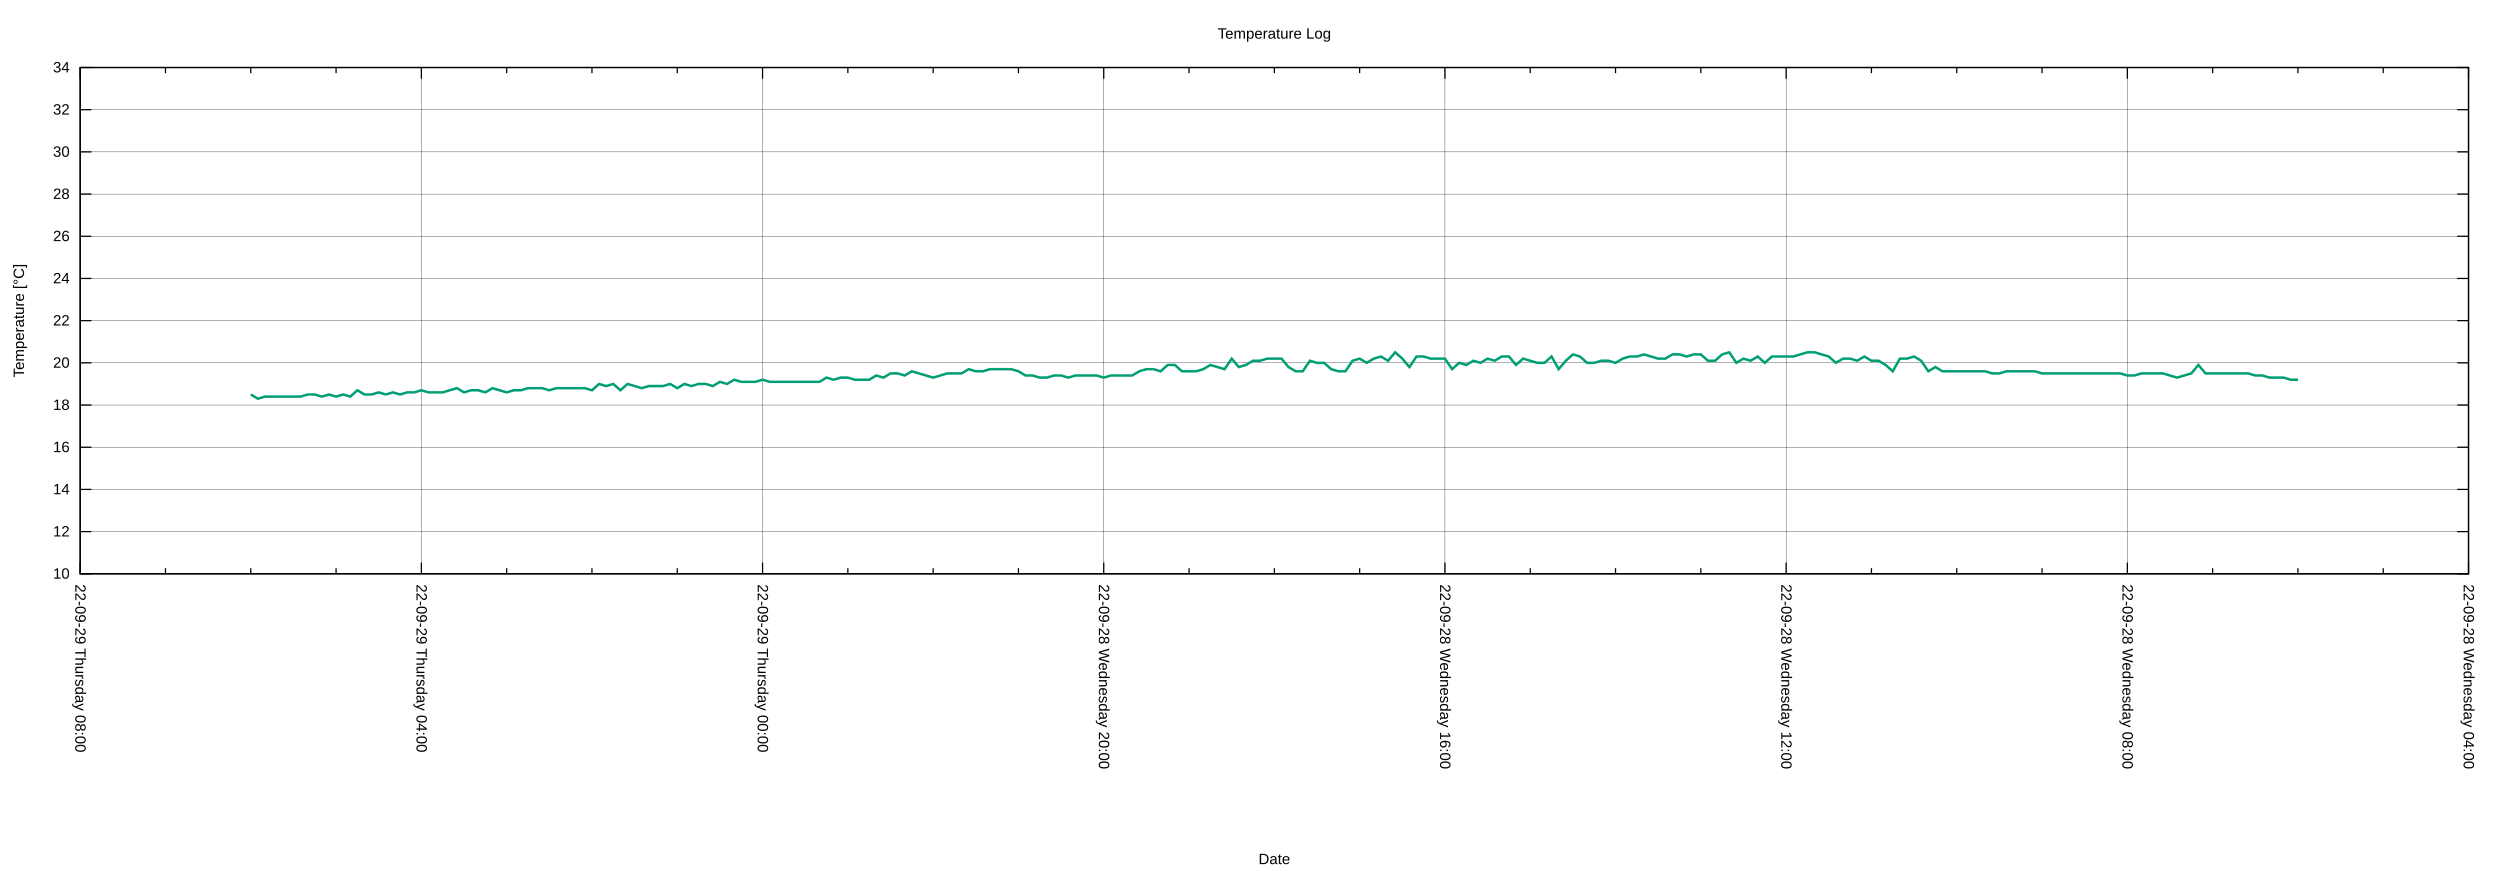
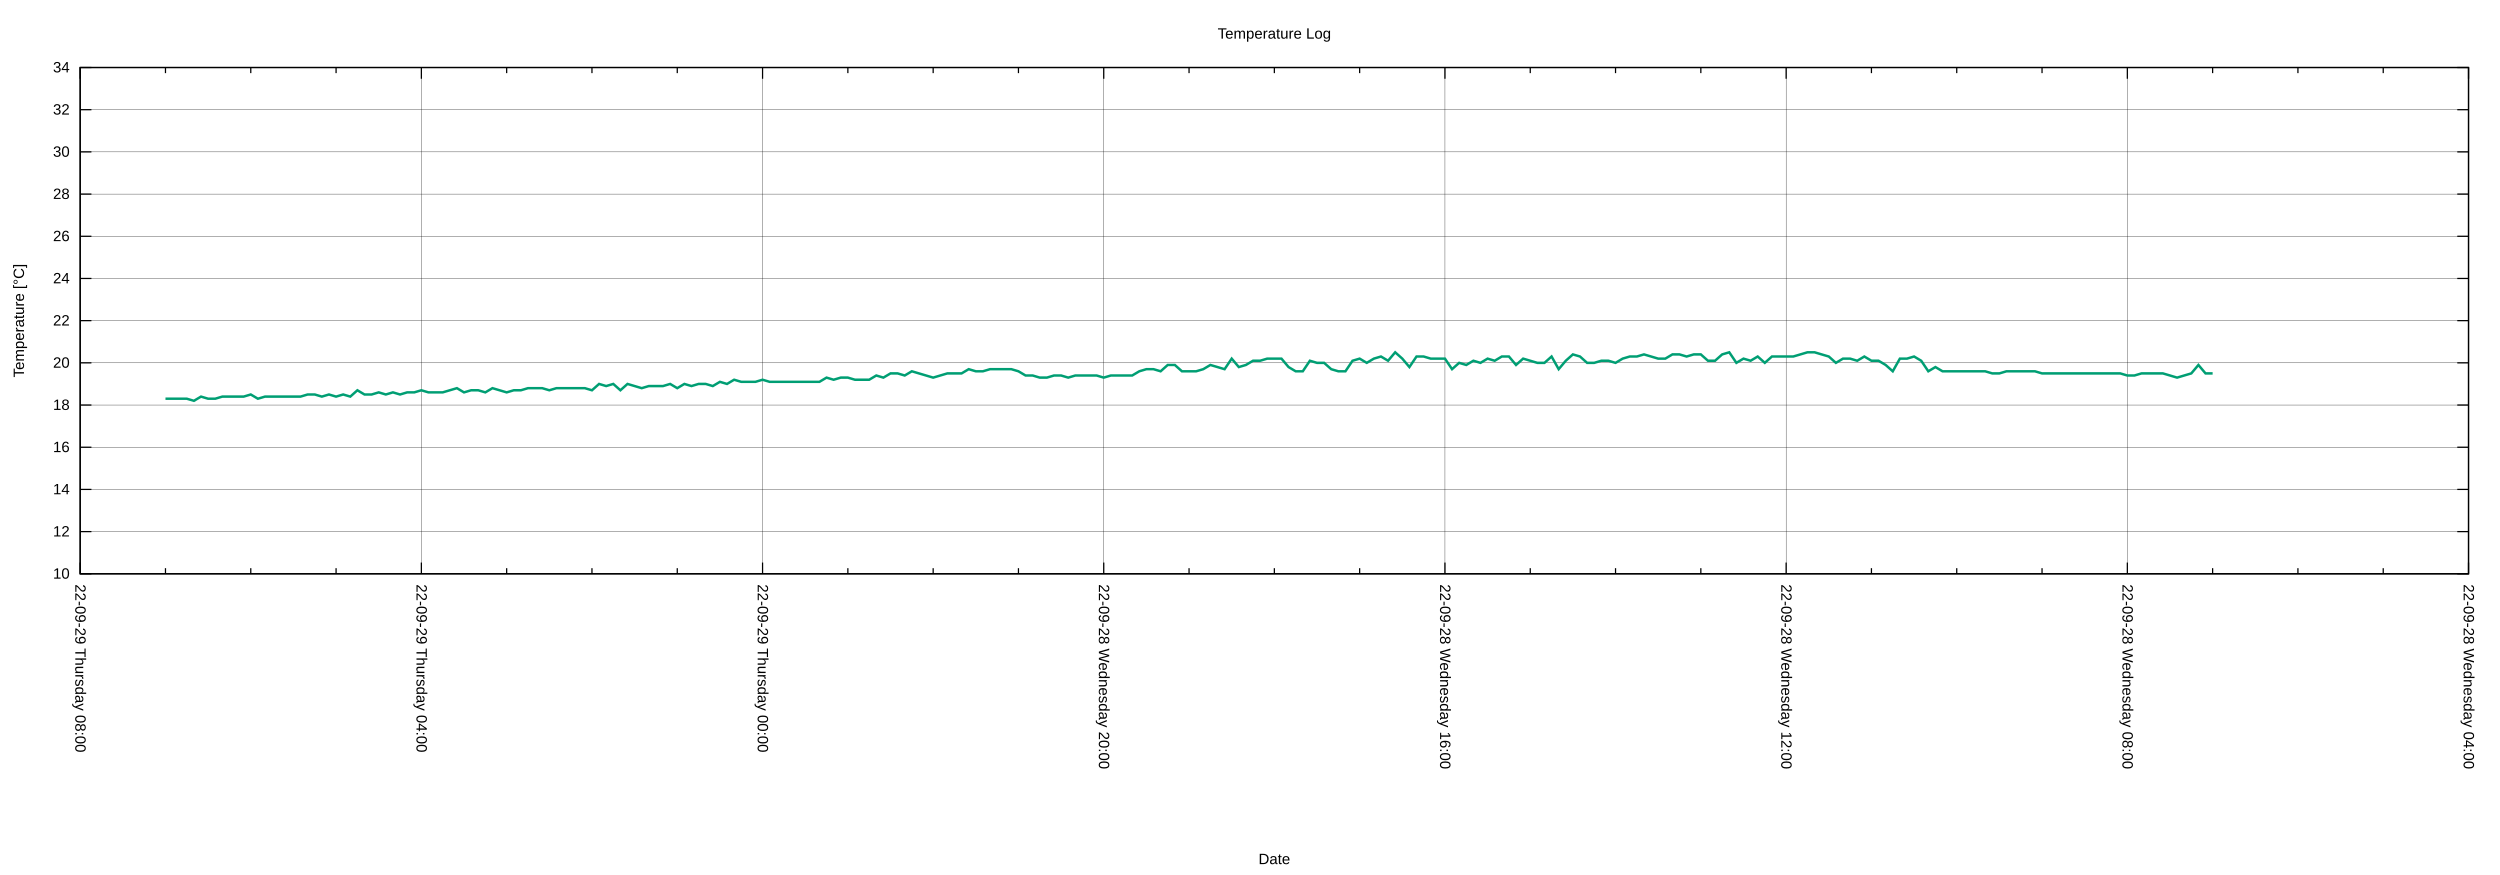
<svg xmlns="http://www.w3.org/2000/svg" xmlns:xlink="http://www.w3.org/1999/xlink" width="2000" height="700" viewBox="0 0 2000 700">
  <g id="gnuplot_canvas">
    <rect x="0" y="0" width="2000" height="700" fill="none" />
    <defs>
      <circle id="gpDot" r="0.5" stroke-width="0.5" stroke="currentColor" />
      <path id="gpPt0" stroke-width="0.222" stroke="currentColor" d="M-1,0 h2 M0,-1 v2" />
      <path id="gpPt1" stroke-width="0.222" stroke="currentColor" d="M-1,-1 L1,1 M1,-1 L-1,1" />
      <path id="gpPt2" stroke-width="0.222" stroke="currentColor" d="M-1,0 L1,0 M0,-1 L0,1 M-1,-1 L1,1 M-1,1 L1,-1" />
      <rect id="gpPt3" stroke-width="0.222" stroke="currentColor" x="-1" y="-1" width="2" height="2" />
      <rect id="gpPt4" stroke-width="0.222" stroke="currentColor" fill="currentColor" x="-1" y="-1" width="2" height="2" />
      <circle id="gpPt5" stroke-width="0.222" stroke="currentColor" cx="0" cy="0" r="1" />
      <use xlink:href="#gpPt5" id="gpPt6" fill="currentColor" stroke="none" />
      <path id="gpPt7" stroke-width="0.222" stroke="currentColor" d="M0,-1.33 L-1.33,0.67 L1.33,0.67 z" />
      <use xlink:href="#gpPt7" id="gpPt8" fill="currentColor" stroke="none" />
      <use xlink:href="#gpPt7" id="gpPt9" stroke="currentColor" transform="rotate(180)" />
      <use xlink:href="#gpPt9" id="gpPt10" fill="currentColor" stroke="none" />
      <use xlink:href="#gpPt3" id="gpPt11" stroke="currentColor" transform="rotate(45)" />
      <use xlink:href="#gpPt11" id="gpPt12" fill="currentColor" stroke="none" />
      <path id="gpPt13" stroke-width="0.222" stroke="currentColor" d="M0,1.330 L1.265,0.411 L0.782,-1.067 L-0.782,-1.076 L-1.265,0.411 z" />
      <use xlink:href="#gpPt13" id="gpPt14" fill="currentColor" stroke="none" />
      <filter id="textbox" filterUnits="objectBoundingBox" x="0" y="0" height="1" width="1">
        <feFlood flood-color="white" flood-opacity="1" result="bgnd" />
        <feComposite in="SourceGraphic" in2="bgnd" operator="atop" />
      </filter>
      <filter id="greybox" filterUnits="objectBoundingBox" x="0" y="0" height="1" width="1">
        <feFlood flood-color="lightgrey" flood-opacity="1" result="grey" />
        <feComposite in="SourceGraphic" in2="grey" operator="atop" />
      </filter>
    </defs>
    <g fill="none" color="white" stroke="currentColor" stroke-width="1.00" stroke-linecap="butt" stroke-linejoin="miter">
</g>
    <g fill="none" color="black" stroke="currentColor" stroke-width="1.00" stroke-linecap="butt" stroke-linejoin="miter">
</g>
    <g fill="none" color="black" stroke="black" stroke-width="0.25" stroke-linecap="butt" stroke-linejoin="miter">
</g>
    <g fill="none" color="black" stroke="currentColor" stroke-width="0.25" stroke-linecap="butt" stroke-linejoin="miter">
      <path stroke="black" class="gridline" d="M64.14,459.04 L1974.82,459.04  " />
    </g>
    <g fill="none" color="black" stroke="black" stroke-width="1.00" stroke-linecap="butt" stroke-linejoin="miter">
</g>
    <g fill="none" color="black" stroke="currentColor" stroke-width="1.00" stroke-linecap="butt" stroke-linejoin="miter">
      <path stroke="black" d="M64.14,459.04 L73.14,459.04 M1974.82,459.04 L1965.82,459.04  " />
      <g transform="translate(55.75,462.94)" stroke="none" fill="black" font-family="Arial" font-size="12.00" text-anchor="end">
        <text>
          <tspan font-family="Arial"> 10</tspan>
        </text>
      </g>
    </g>
    <g fill="none" color="black" stroke="currentColor" stroke-width="1.00" stroke-linecap="butt" stroke-linejoin="miter">
</g>
    <g fill="none" color="black" stroke="black" stroke-width="0.25" stroke-linecap="butt" stroke-linejoin="miter">
</g>
    <g fill="none" color="black" stroke="currentColor" stroke-width="0.25" stroke-linecap="butt" stroke-linejoin="miter">
      <path stroke="black" class="gridline" d="M64.14,425.29 L1974.82,425.29  " />
    </g>
    <g fill="none" color="black" stroke="black" stroke-width="1.00" stroke-linecap="butt" stroke-linejoin="miter">
</g>
    <g fill="none" color="black" stroke="currentColor" stroke-width="1.00" stroke-linecap="butt" stroke-linejoin="miter">
      <path stroke="black" d="M64.14,425.29 L73.14,425.29 M1974.82,425.29 L1965.82,425.29  " />
      <g transform="translate(55.75,429.19)" stroke="none" fill="black" font-family="Arial" font-size="12.00" text-anchor="end">
        <text>
          <tspan font-family="Arial"> 12</tspan>
        </text>
      </g>
    </g>
    <g fill="none" color="black" stroke="currentColor" stroke-width="1.00" stroke-linecap="butt" stroke-linejoin="miter">
</g>
    <g fill="none" color="black" stroke="black" stroke-width="0.25" stroke-linecap="butt" stroke-linejoin="miter">
</g>
    <g fill="none" color="black" stroke="currentColor" stroke-width="0.25" stroke-linecap="butt" stroke-linejoin="miter">
      <path stroke="black" class="gridline" d="M64.14,391.53 L1974.82,391.53  " />
    </g>
    <g fill="none" color="black" stroke="black" stroke-width="1.00" stroke-linecap="butt" stroke-linejoin="miter">
</g>
    <g fill="none" color="black" stroke="currentColor" stroke-width="1.00" stroke-linecap="butt" stroke-linejoin="miter">
      <path stroke="black" d="M64.14,391.53 L73.14,391.53 M1974.82,391.53 L1965.82,391.53  " />
      <g transform="translate(55.75,395.43)" stroke="none" fill="black" font-family="Arial" font-size="12.00" text-anchor="end">
        <text>
          <tspan font-family="Arial"> 14</tspan>
        </text>
      </g>
    </g>
    <g fill="none" color="black" stroke="currentColor" stroke-width="1.00" stroke-linecap="butt" stroke-linejoin="miter">
</g>
    <g fill="none" color="black" stroke="black" stroke-width="0.25" stroke-linecap="butt" stroke-linejoin="miter">
</g>
    <g fill="none" color="black" stroke="currentColor" stroke-width="0.25" stroke-linecap="butt" stroke-linejoin="miter">
      <path stroke="black" class="gridline" d="M64.14,357.78 L1974.82,357.78  " />
    </g>
    <g fill="none" color="black" stroke="black" stroke-width="1.00" stroke-linecap="butt" stroke-linejoin="miter">
</g>
    <g fill="none" color="black" stroke="currentColor" stroke-width="1.00" stroke-linecap="butt" stroke-linejoin="miter">
      <path stroke="black" d="M64.14,357.78 L73.14,357.78 M1974.82,357.78 L1965.82,357.78  " />
      <g transform="translate(55.75,361.68)" stroke="none" fill="black" font-family="Arial" font-size="12.00" text-anchor="end">
        <text>
          <tspan font-family="Arial"> 16</tspan>
        </text>
      </g>
    </g>
    <g fill="none" color="black" stroke="currentColor" stroke-width="1.00" stroke-linecap="butt" stroke-linejoin="miter">
</g>
    <g fill="none" color="black" stroke="black" stroke-width="0.25" stroke-linecap="butt" stroke-linejoin="miter">
</g>
    <g fill="none" color="black" stroke="currentColor" stroke-width="0.25" stroke-linecap="butt" stroke-linejoin="miter">
      <path stroke="black" class="gridline" d="M64.14,324.03 L1974.82,324.03  " />
    </g>
    <g fill="none" color="black" stroke="black" stroke-width="1.00" stroke-linecap="butt" stroke-linejoin="miter">
</g>
    <g fill="none" color="black" stroke="currentColor" stroke-width="1.00" stroke-linecap="butt" stroke-linejoin="miter">
      <path stroke="black" d="M64.14,324.03 L73.14,324.03 M1974.82,324.03 L1965.82,324.03  " />
      <g transform="translate(55.75,327.93)" stroke="none" fill="black" font-family="Arial" font-size="12.00" text-anchor="end">
        <text>
          <tspan font-family="Arial"> 18</tspan>
        </text>
      </g>
    </g>
    <g fill="none" color="black" stroke="currentColor" stroke-width="1.00" stroke-linecap="butt" stroke-linejoin="miter">
</g>
    <g fill="none" color="black" stroke="black" stroke-width="0.25" stroke-linecap="butt" stroke-linejoin="miter">
</g>
    <g fill="none" color="black" stroke="currentColor" stroke-width="0.25" stroke-linecap="butt" stroke-linejoin="miter">
      <path stroke="black" class="gridline" d="M64.14,290.28 L1974.82,290.28  " />
    </g>
    <g fill="none" color="black" stroke="black" stroke-width="1.00" stroke-linecap="butt" stroke-linejoin="miter">
</g>
    <g fill="none" color="black" stroke="currentColor" stroke-width="1.00" stroke-linecap="butt" stroke-linejoin="miter">
      <path stroke="black" d="M64.14,290.28 L73.14,290.28 M1974.82,290.28 L1965.82,290.28  " />
      <g transform="translate(55.75,294.18)" stroke="none" fill="black" font-family="Arial" font-size="12.00" text-anchor="end">
        <text>
          <tspan font-family="Arial"> 20</tspan>
        </text>
      </g>
    </g>
    <g fill="none" color="black" stroke="currentColor" stroke-width="1.00" stroke-linecap="butt" stroke-linejoin="miter">
</g>
    <g fill="none" color="black" stroke="black" stroke-width="0.25" stroke-linecap="butt" stroke-linejoin="miter">
</g>
    <g fill="none" color="black" stroke="currentColor" stroke-width="0.25" stroke-linecap="butt" stroke-linejoin="miter">
      <path stroke="black" class="gridline" d="M64.14,256.52 L1974.82,256.52  " />
    </g>
    <g fill="none" color="black" stroke="black" stroke-width="1.00" stroke-linecap="butt" stroke-linejoin="miter">
</g>
    <g fill="none" color="black" stroke="currentColor" stroke-width="1.00" stroke-linecap="butt" stroke-linejoin="miter">
      <path stroke="black" d="M64.14,256.52 L73.14,256.52 M1974.82,256.52 L1965.82,256.52  " />
      <g transform="translate(55.75,260.42)" stroke="none" fill="black" font-family="Arial" font-size="12.00" text-anchor="end">
        <text>
          <tspan font-family="Arial"> 22</tspan>
        </text>
      </g>
    </g>
    <g fill="none" color="black" stroke="currentColor" stroke-width="1.00" stroke-linecap="butt" stroke-linejoin="miter">
</g>
    <g fill="none" color="black" stroke="black" stroke-width="0.25" stroke-linecap="butt" stroke-linejoin="miter">
</g>
    <g fill="none" color="black" stroke="currentColor" stroke-width="0.25" stroke-linecap="butt" stroke-linejoin="miter">
      <path stroke="black" class="gridline" d="M64.14,222.77 L1974.82,222.77  " />
    </g>
    <g fill="none" color="black" stroke="black" stroke-width="1.00" stroke-linecap="butt" stroke-linejoin="miter">
</g>
    <g fill="none" color="black" stroke="currentColor" stroke-width="1.00" stroke-linecap="butt" stroke-linejoin="miter">
      <path stroke="black" d="M64.14,222.77 L73.14,222.77 M1974.82,222.77 L1965.82,222.77  " />
      <g transform="translate(55.75,226.67)" stroke="none" fill="black" font-family="Arial" font-size="12.00" text-anchor="end">
        <text>
          <tspan font-family="Arial"> 24</tspan>
        </text>
      </g>
    </g>
    <g fill="none" color="black" stroke="currentColor" stroke-width="1.00" stroke-linecap="butt" stroke-linejoin="miter">
</g>
    <g fill="none" color="black" stroke="black" stroke-width="0.25" stroke-linecap="butt" stroke-linejoin="miter">
</g>
    <g fill="none" color="black" stroke="currentColor" stroke-width="0.25" stroke-linecap="butt" stroke-linejoin="miter">
      <path stroke="black" class="gridline" d="M64.14,189.02 L1974.82,189.02  " />
    </g>
    <g fill="none" color="black" stroke="black" stroke-width="1.00" stroke-linecap="butt" stroke-linejoin="miter">
</g>
    <g fill="none" color="black" stroke="currentColor" stroke-width="1.00" stroke-linecap="butt" stroke-linejoin="miter">
      <path stroke="black" d="M64.14,189.02 L73.14,189.02 M1974.82,189.02 L1965.82,189.02  " />
      <g transform="translate(55.75,192.92)" stroke="none" fill="black" font-family="Arial" font-size="12.00" text-anchor="end">
        <text>
          <tspan font-family="Arial"> 26</tspan>
        </text>
      </g>
    </g>
    <g fill="none" color="black" stroke="currentColor" stroke-width="1.00" stroke-linecap="butt" stroke-linejoin="miter">
</g>
    <g fill="none" color="black" stroke="black" stroke-width="0.25" stroke-linecap="butt" stroke-linejoin="miter">
</g>
    <g fill="none" color="black" stroke="currentColor" stroke-width="0.25" stroke-linecap="butt" stroke-linejoin="miter">
      <path stroke="black" class="gridline" d="M64.14,155.27 L1974.82,155.27  " />
    </g>
    <g fill="none" color="black" stroke="black" stroke-width="1.00" stroke-linecap="butt" stroke-linejoin="miter">
</g>
    <g fill="none" color="black" stroke="currentColor" stroke-width="1.00" stroke-linecap="butt" stroke-linejoin="miter">
      <path stroke="black" d="M64.14,155.27 L73.14,155.27 M1974.82,155.27 L1965.82,155.27  " />
      <g transform="translate(55.75,159.17)" stroke="none" fill="black" font-family="Arial" font-size="12.00" text-anchor="end">
        <text>
          <tspan font-family="Arial"> 28</tspan>
        </text>
      </g>
    </g>
    <g fill="none" color="black" stroke="currentColor" stroke-width="1.00" stroke-linecap="butt" stroke-linejoin="miter">
</g>
    <g fill="none" color="black" stroke="black" stroke-width="0.25" stroke-linecap="butt" stroke-linejoin="miter">
</g>
    <g fill="none" color="black" stroke="currentColor" stroke-width="0.25" stroke-linecap="butt" stroke-linejoin="miter">
      <path stroke="black" class="gridline" d="M64.14,121.51 L1974.82,121.51  " />
    </g>
    <g fill="none" color="black" stroke="black" stroke-width="1.00" stroke-linecap="butt" stroke-linejoin="miter">
</g>
    <g fill="none" color="black" stroke="currentColor" stroke-width="1.00" stroke-linecap="butt" stroke-linejoin="miter">
      <path stroke="black" d="M64.14,121.51 L73.14,121.51 M1974.82,121.51 L1965.82,121.51  " />
      <g transform="translate(55.75,125.41)" stroke="none" fill="black" font-family="Arial" font-size="12.00" text-anchor="end">
        <text>
          <tspan font-family="Arial"> 30</tspan>
        </text>
      </g>
    </g>
    <g fill="none" color="black" stroke="currentColor" stroke-width="1.00" stroke-linecap="butt" stroke-linejoin="miter">
</g>
    <g fill="none" color="black" stroke="black" stroke-width="0.25" stroke-linecap="butt" stroke-linejoin="miter">
</g>
    <g fill="none" color="black" stroke="currentColor" stroke-width="0.25" stroke-linecap="butt" stroke-linejoin="miter">
      <path stroke="black" class="gridline" d="M64.14,87.76 L1974.82,87.76  " />
    </g>
    <g fill="none" color="black" stroke="black" stroke-width="1.00" stroke-linecap="butt" stroke-linejoin="miter">
</g>
    <g fill="none" color="black" stroke="currentColor" stroke-width="1.00" stroke-linecap="butt" stroke-linejoin="miter">
      <path stroke="black" d="M64.14,87.76 L73.14,87.76 M1974.82,87.76 L1965.82,87.76  " />
      <g transform="translate(55.75,91.66)" stroke="none" fill="black" font-family="Arial" font-size="12.00" text-anchor="end">
        <text>
          <tspan font-family="Arial"> 32</tspan>
        </text>
      </g>
    </g>
    <g fill="none" color="black" stroke="currentColor" stroke-width="1.00" stroke-linecap="butt" stroke-linejoin="miter">
</g>
    <g fill="none" color="black" stroke="black" stroke-width="0.25" stroke-linecap="butt" stroke-linejoin="miter">
</g>
    <g fill="none" color="black" stroke="currentColor" stroke-width="0.25" stroke-linecap="butt" stroke-linejoin="miter">
      <path stroke="black" class="gridline" d="M64.14,54.01 L1974.82,54.01  " />
    </g>
    <g fill="none" color="black" stroke="black" stroke-width="1.00" stroke-linecap="butt" stroke-linejoin="miter">
</g>
    <g fill="none" color="black" stroke="currentColor" stroke-width="1.00" stroke-linecap="butt" stroke-linejoin="miter">
      <path stroke="black" d="M64.14,54.01 L73.14,54.01 M1974.82,54.01 L1965.82,54.01  " />
      <g transform="translate(55.75,57.91)" stroke="none" fill="black" font-family="Arial" font-size="12.00" text-anchor="end">
        <text>
          <tspan font-family="Arial"> 34</tspan>
        </text>
      </g>
    </g>
    <g fill="none" color="black" stroke="currentColor" stroke-width="1.00" stroke-linecap="butt" stroke-linejoin="miter">
</g>
    <g fill="none" color="black" stroke="black" stroke-width="0.25" stroke-linecap="butt" stroke-linejoin="miter">
</g>
    <g fill="none" color="black" stroke="currentColor" stroke-width="0.25" stroke-linecap="butt" stroke-linejoin="miter">
      <path stroke="black" class="gridline" d="M1974.82,459.04 L1974.82,54.01  " />
    </g>
    <g fill="none" color="black" stroke="black" stroke-width="1.00" stroke-linecap="butt" stroke-linejoin="miter">
</g>
    <g fill="none" color="black" stroke="currentColor" stroke-width="1.00" stroke-linecap="butt" stroke-linejoin="miter">
      <path stroke="black" d="M1974.82,459.04 L1974.82,450.04 M1974.82,54.01 L1974.82,63.01  " />
      <g transform="translate(1970.92,467.43) rotate(90)" stroke="none" fill="black" font-family="Arial" font-size="12.00" text-anchor="start">
        <text>
          <tspan font-family="Arial">22-09-28 Wednesday 04:00</tspan>
        </text>
      </g>
    </g>
    <g fill="none" color="black" stroke="currentColor" stroke-width="1.00" stroke-linecap="butt" stroke-linejoin="miter">
      <path stroke="black" d="M1906.58,459.04 L1906.58,454.54 M1906.58,54.01 L1906.58,58.51 M1838.34,459.04 L1838.34,454.54 M1838.34,54.01 L1838.34,58.51   M1770.10,459.04 L1770.10,454.54 M1770.10,54.01 L1770.10,58.51  " />
    </g>
    <g fill="none" color="black" stroke="black" stroke-width="0.25" stroke-linecap="butt" stroke-linejoin="miter">
</g>
    <g fill="none" color="black" stroke="currentColor" stroke-width="0.25" stroke-linecap="butt" stroke-linejoin="miter">
      <path stroke="black" class="gridline" d="M1701.87,459.04 L1701.87,54.01  " />
    </g>
    <g fill="none" color="black" stroke="black" stroke-width="1.00" stroke-linecap="butt" stroke-linejoin="miter">
</g>
    <g fill="none" color="black" stroke="currentColor" stroke-width="1.00" stroke-linecap="butt" stroke-linejoin="miter">
      <path stroke="black" d="M1701.87,459.04 L1701.87,450.04 M1701.87,54.01 L1701.87,63.01  " />
      <g transform="translate(1697.97,467.43) rotate(90)" stroke="none" fill="black" font-family="Arial" font-size="12.00" text-anchor="start">
        <text>
          <tspan font-family="Arial">22-09-28 Wednesday 08:00</tspan>
        </text>
      </g>
    </g>
    <g fill="none" color="black" stroke="currentColor" stroke-width="1.00" stroke-linecap="butt" stroke-linejoin="miter">
      <path stroke="black" d="M1633.63,459.04 L1633.63,454.54 M1633.63,54.01 L1633.63,58.51 M1565.39,459.04 L1565.39,454.54 M1565.39,54.01 L1565.39,58.51   M1497.15,459.04 L1497.15,454.54 M1497.15,54.01 L1497.15,58.51  " />
    </g>
    <g fill="none" color="black" stroke="black" stroke-width="0.25" stroke-linecap="butt" stroke-linejoin="miter">
</g>
    <g fill="none" color="black" stroke="currentColor" stroke-width="0.25" stroke-linecap="butt" stroke-linejoin="miter">
      <path stroke="black" class="gridline" d="M1428.91,459.04 L1428.91,54.01  " />
    </g>
    <g fill="none" color="black" stroke="black" stroke-width="1.00" stroke-linecap="butt" stroke-linejoin="miter">
</g>
    <g fill="none" color="black" stroke="currentColor" stroke-width="1.00" stroke-linecap="butt" stroke-linejoin="miter">
      <path stroke="black" d="M1428.91,459.04 L1428.91,450.04 M1428.91,54.01 L1428.91,63.01  " />
      <g transform="translate(1425.01,467.43) rotate(90)" stroke="none" fill="black" font-family="Arial" font-size="12.00" text-anchor="start">
        <text>
          <tspan font-family="Arial">22-09-28 Wednesday 12:00</tspan>
        </text>
      </g>
    </g>
    <g fill="none" color="black" stroke="currentColor" stroke-width="1.00" stroke-linecap="butt" stroke-linejoin="miter">
      <path stroke="black" d="M1360.67,459.04 L1360.67,454.54 M1360.67,54.01 L1360.67,58.51 M1292.43,459.04 L1292.43,454.54 M1292.43,54.01 L1292.43,58.51   M1224.20,459.04 L1224.20,454.54 M1224.20,54.01 L1224.20,58.51  " />
    </g>
    <g fill="none" color="black" stroke="black" stroke-width="0.25" stroke-linecap="butt" stroke-linejoin="miter">
</g>
    <g fill="none" color="black" stroke="currentColor" stroke-width="0.25" stroke-linecap="butt" stroke-linejoin="miter">
      <path stroke="black" class="gridline" d="M1155.96,459.04 L1155.96,54.01  " />
    </g>
    <g fill="none" color="black" stroke="black" stroke-width="1.00" stroke-linecap="butt" stroke-linejoin="miter">
</g>
    <g fill="none" color="black" stroke="currentColor" stroke-width="1.00" stroke-linecap="butt" stroke-linejoin="miter">
      <path stroke="black" d="M1155.96,459.04 L1155.96,450.04 M1155.96,54.01 L1155.96,63.01  " />
      <g transform="translate(1152.06,467.43) rotate(90)" stroke="none" fill="black" font-family="Arial" font-size="12.00" text-anchor="start">
        <text>
          <tspan font-family="Arial">22-09-28 Wednesday 16:00</tspan>
        </text>
      </g>
    </g>
    <g fill="none" color="black" stroke="currentColor" stroke-width="1.00" stroke-linecap="butt" stroke-linejoin="miter">
      <path stroke="black" d="M1087.72,459.04 L1087.72,454.54 M1087.72,54.01 L1087.72,58.51 M1019.48,459.04 L1019.48,454.54 M1019.48,54.01 L1019.48,58.51   M951.24,459.04 L951.24,454.54 M951.24,54.01 L951.24,58.51  " />
    </g>
    <g fill="none" color="black" stroke="black" stroke-width="0.25" stroke-linecap="butt" stroke-linejoin="miter">
</g>
    <g fill="none" color="black" stroke="currentColor" stroke-width="0.25" stroke-linecap="butt" stroke-linejoin="miter">
      <path stroke="black" class="gridline" d="M883.00,459.04 L883.00,54.01  " />
    </g>
    <g fill="none" color="black" stroke="black" stroke-width="1.00" stroke-linecap="butt" stroke-linejoin="miter">
</g>
    <g fill="none" color="black" stroke="currentColor" stroke-width="1.00" stroke-linecap="butt" stroke-linejoin="miter">
      <path stroke="black" d="M883.00,459.04 L883.00,450.04 M883.00,54.01 L883.00,63.01  " />
      <g transform="translate(879.10,467.43) rotate(90)" stroke="none" fill="black" font-family="Arial" font-size="12.00" text-anchor="start">
        <text>
          <tspan font-family="Arial">22-09-28 Wednesday 20:00</tspan>
        </text>
      </g>
    </g>
    <g fill="none" color="black" stroke="currentColor" stroke-width="1.00" stroke-linecap="butt" stroke-linejoin="miter">
      <path stroke="black" d="M814.76,459.04 L814.76,454.54 M814.76,54.01 L814.76,58.51 M746.53,459.04 L746.53,454.54 M746.53,54.01 L746.53,58.51   M678.29,459.04 L678.29,454.54 M678.29,54.01 L678.29,58.51  " />
    </g>
    <g fill="none" color="black" stroke="black" stroke-width="0.25" stroke-linecap="butt" stroke-linejoin="miter">
</g>
    <g fill="none" color="black" stroke="currentColor" stroke-width="0.25" stroke-linecap="butt" stroke-linejoin="miter">
      <path stroke="black" class="gridline" d="M610.05,459.04 L610.05,54.01  " />
    </g>
    <g fill="none" color="black" stroke="black" stroke-width="1.00" stroke-linecap="butt" stroke-linejoin="miter">
</g>
    <g fill="none" color="black" stroke="currentColor" stroke-width="1.00" stroke-linecap="butt" stroke-linejoin="miter">
      <path stroke="black" d="M610.05,459.04 L610.05,450.04 M610.05,54.01 L610.05,63.01  " />
      <g transform="translate(606.15,467.43) rotate(90)" stroke="none" fill="black" font-family="Arial" font-size="12.00" text-anchor="start">
        <text>
          <tspan font-family="Arial">22-09-29 Thursday 00:00</tspan>
        </text>
      </g>
    </g>
    <g fill="none" color="black" stroke="currentColor" stroke-width="1.00" stroke-linecap="butt" stroke-linejoin="miter">
      <path stroke="black" d="M541.81,459.04 L541.81,454.54 M541.81,54.01 L541.81,58.51 M473.57,459.04 L473.57,454.54 M473.57,54.01 L473.57,58.51   M405.33,459.04 L405.33,454.54 M405.33,54.01 L405.33,58.51  " />
    </g>
    <g fill="none" color="black" stroke="black" stroke-width="0.25" stroke-linecap="butt" stroke-linejoin="miter">
</g>
    <g fill="none" color="black" stroke="currentColor" stroke-width="0.25" stroke-linecap="butt" stroke-linejoin="miter">
      <path stroke="black" class="gridline" d="M337.09,459.04 L337.09,54.01  " />
    </g>
    <g fill="none" color="black" stroke="black" stroke-width="1.00" stroke-linecap="butt" stroke-linejoin="miter">
</g>
    <g fill="none" color="black" stroke="currentColor" stroke-width="1.00" stroke-linecap="butt" stroke-linejoin="miter">
      <path stroke="black" d="M337.09,459.04 L337.09,450.04 M337.09,54.01 L337.09,63.01  " />
      <g transform="translate(333.19,467.43) rotate(90)" stroke="none" fill="black" font-family="Arial" font-size="12.00" text-anchor="start">
        <text>
          <tspan font-family="Arial">22-09-29 Thursday 04:00</tspan>
        </text>
      </g>
    </g>
    <g fill="none" color="black" stroke="currentColor" stroke-width="1.00" stroke-linecap="butt" stroke-linejoin="miter">
      <path stroke="black" d="M268.86,459.04 L268.86,454.54 M268.86,54.01 L268.86,58.51 M200.62,459.04 L200.62,454.54 M200.62,54.01 L200.62,58.51   M132.38,459.04 L132.38,454.54 M132.38,54.01 L132.38,58.51  " />
    </g>
    <g fill="none" color="black" stroke="black" stroke-width="0.25" stroke-linecap="butt" stroke-linejoin="miter">
</g>
    <g fill="none" color="black" stroke="currentColor" stroke-width="0.25" stroke-linecap="butt" stroke-linejoin="miter">
      <path stroke="black" class="gridline" d="M64.14,459.04 L64.14,54.01  " />
    </g>
    <g fill="none" color="black" stroke="black" stroke-width="1.00" stroke-linecap="butt" stroke-linejoin="miter">
</g>
    <g fill="none" color="black" stroke="currentColor" stroke-width="1.00" stroke-linecap="butt" stroke-linejoin="miter">
      <path stroke="black" d="M64.14,459.04 L64.14,450.04 M64.14,54.01 L64.14,63.01  " />
      <g transform="translate(60.24,467.43) rotate(90)" stroke="none" fill="black" font-family="Arial" font-size="12.00" text-anchor="start">
        <text>
          <tspan font-family="Arial">22-09-29 Thursday 08:00</tspan>
        </text>
      </g>
    </g>
    <g fill="none" color="black" stroke="currentColor" stroke-width="1.00" stroke-linecap="butt" stroke-linejoin="miter">
</g>
    <g fill="none" color="black" stroke="currentColor" stroke-width="1.00" stroke-linecap="butt" stroke-linejoin="miter">
      <path stroke="black" d="M64.14,54.01 L64.14,459.04 L1974.82,459.04 L1974.82,54.01 L64.14,54.01 Z  " />
    </g>
    <g fill="none" color="black" stroke="currentColor" stroke-width="1.00" stroke-linecap="butt" stroke-linejoin="miter">
      <g transform="translate(19.18,256.53) rotate(270)" stroke="none" fill="black" font-family="Arial" font-size="12.00" text-anchor="middle">
        <text>
          <tspan font-family="Arial">Temperature [°C]</tspan>
        </text>
      </g>
    </g>
    <g fill="none" color="black" stroke="currentColor" stroke-width="1.00" stroke-linecap="butt" stroke-linejoin="miter">
      <g transform="translate(1019.48,691.30)" stroke="none" fill="black" font-family="Arial" font-size="12.00" text-anchor="middle">
        <text>
          <tspan font-family="Arial">Date</tspan>
        </text>
      </g>
    </g>
    <g fill="none" color="black" stroke="currentColor" stroke-width="1.00" stroke-linecap="butt" stroke-linejoin="miter">
</g>
    <g id="gnuplot_plot_1">
      <g fill="none" color="white" stroke="currentColor" stroke-width="2.00" stroke-linecap="butt" stroke-linejoin="miter">
</g>
      <g fill="none" color="black" stroke="currentColor" stroke-width="2.00" stroke-linecap="butt" stroke-linejoin="miter">
-         <path stroke="rgb(  0, 158, 115)" d="M200.62,315.59 L206.30,318.97 L211.99,317.28 L217.68,317.28 L223.36,317.28 L229.05,317.28 L234.74,317.28 L240.42,317.28   L246.11,315.59 L251.80,315.59 L257.48,317.28 L263.17,315.59 L268.86,317.28 L274.54,315.59 L280.23,317.28 L285.92,312.22   L291.60,315.59 L297.29,315.59 L302.98,313.90 L308.66,315.59 L314.35,313.90 L320.03,315.59 L325.72,313.90 L331.41,313.90   L337.09,312.22 L342.78,313.90 L348.47,313.90 L354.15,313.90 L359.84,312.22 L365.53,310.53 L371.21,313.90 L376.90,312.22   L382.59,312.22 L388.27,313.90 L393.96,310.53 L399.65,312.22 L405.33,313.90 L411.02,312.22 L416.71,312.22 L422.39,310.53   L428.08,310.53 L433.77,310.53 L439.45,312.22 L445.14,310.53 L450.83,310.53 L456.51,310.53 L462.20,310.53 L467.88,310.53   L473.57,312.22 L479.26,307.15 L484.94,308.84 L490.63,307.15 L496.32,312.22 L502.00,307.15 L507.69,308.84 L513.38,310.53   L519.06,308.84 L524.75,308.84 L530.44,308.84 L536.12,307.15 L541.81,310.53 L547.50,307.15 L553.18,308.84 L558.87,307.15   L564.56,307.15 L570.24,308.84 L575.93,305.47 L581.62,307.15 L587.30,303.78 L592.99,305.47 L598.68,305.47 L604.36,305.47   L610.05,303.78 L615.74,305.47 L621.42,305.47 L627.11,305.47 L632.79,305.47 L638.48,305.47 L644.17,305.47 L649.85,305.47   L655.54,305.47 L661.23,302.09 L666.91,303.78 L672.60,302.09 L678.29,302.09 L683.97,303.78 L689.66,303.78 L695.35,303.78   L701.03,300.40 L706.72,302.09 L712.41,298.72 L718.09,298.72 L723.78,300.40 L729.47,297.03 L735.15,298.72 L740.84,300.40   L746.53,302.09 L752.21,300.40 L757.90,298.72 L763.59,298.72 L769.27,298.72 L774.96,295.34 L780.65,297.03 L786.33,297.03   L792.02,295.34 L797.70,295.34 L803.39,295.34 L809.08,295.34 L814.76,297.03 L820.45,300.40 L826.14,300.40 L831.82,302.09   L837.51,302.09 L843.20,300.40 L848.88,300.40 L854.57,302.09 L860.26,300.40 L865.94,300.40 L871.63,300.40 L877.32,300.40   L883.00,302.09 L888.69,300.40 L894.38,300.40 L900.06,300.40 L905.75,300.40 L911.44,297.03 L917.12,295.34 L922.81,295.34   L928.50,297.03 L934.18,291.97 L939.87,291.97 L945.55,297.03 L951.24,297.03 L956.93,297.03 L962.61,295.34 L968.30,291.97   L973.99,293.65 L979.67,295.34 L985.36,286.90 L991.05,293.65 L996.73,291.97 L1002.42,288.59 L1008.11,288.59 L1013.79,286.90   L1019.48,286.90 L1025.17,286.90 L1030.85,293.65 L1036.54,297.03 L1042.23,297.03 L1047.91,288.59 L1053.60,290.28 L1059.29,290.28   L1064.97,295.34 L1070.66,297.03 L1076.35,297.03 L1082.03,288.59 L1087.72,286.90 L1093.41,290.28 L1099.09,286.90 L1104.78,285.21   L1110.46,288.59 L1116.15,281.84 L1121.84,286.90 L1127.52,293.65 L1133.21,285.21 L1138.90,285.21 L1144.58,286.90 L1150.27,286.90   L1155.96,286.90 L1161.64,295.34 L1167.33,290.28 L1173.02,291.97 L1178.70,288.59 L1184.39,290.28 L1190.08,286.90 L1195.76,288.59   L1201.45,285.21 L1207.14,285.21 L1212.82,291.97 L1218.51,286.90 L1224.20,288.59 L1229.88,290.28 L1235.57,290.28 L1241.26,285.21   L1246.94,295.34 L1252.63,288.59 L1258.32,283.53 L1264.00,285.21 L1269.69,290.28 L1275.37,290.28 L1281.06,288.59 L1286.75,288.59   L1292.43,290.28 L1298.12,286.90 L1303.81,285.21 L1309.49,285.21 L1315.18,283.53 L1320.87,285.21 L1326.55,286.90 L1332.24,286.90   L1337.93,283.53 L1343.61,283.53 L1349.30,285.21 L1354.99,283.53 L1360.67,283.53 L1366.36,288.59 L1372.05,288.59 L1377.73,283.53   L1383.42,281.84 L1389.11,290.28 L1394.79,286.90 L1400.48,288.59 L1406.17,285.21 L1411.85,290.28 L1417.54,285.21 L1423.22,285.21   L1428.91,285.21 L1434.60,285.21 L1440.28,283.53 L1445.97,281.84 L1451.66,281.84 L1457.34,283.53 L1463.03,285.21 L1468.72,290.28   L1474.40,286.90 L1480.09,286.90 L1485.78,288.59 L1491.46,285.21 L1497.15,288.59 L1502.84,288.59 L1508.52,291.97 L1514.21,297.03   L1519.90,286.90 L1525.58,286.90 L1531.27,285.21 L1536.96,288.59 L1542.64,297.03 L1548.33,293.65 L1554.02,297.03 L1559.70,297.03   L1565.39,297.03 L1571.08,297.03 L1576.76,297.03 L1582.45,297.03 L1588.13,297.03 L1593.82,298.72 L1599.51,298.72 L1605.19,297.03   L1610.88,297.03 L1616.57,297.03 L1622.25,297.03 L1627.94,297.03 L1633.63,298.72 L1639.31,298.72 L1645.00,298.72 L1650.69,298.72   L1656.37,298.72 L1662.06,298.72 L1667.75,298.72 L1673.43,298.72 L1679.12,298.72 L1684.81,298.72 L1690.49,298.72 L1696.18,298.72   L1701.87,300.40 L1707.55,300.40 L1713.24,298.72 L1718.93,298.72 L1724.61,298.72 L1730.30,298.72 L1735.99,300.40 L1741.67,302.09   L1747.36,300.40 L1753.04,298.72 L1758.73,291.97 L1764.42,298.72 L1770.10,298.72 L1775.79,298.72 L1781.48,298.72 L1787.16,298.72   L1792.85,298.72 L1798.54,298.72 L1804.22,300.40 L1809.91,300.40 L1815.60,302.09 L1821.28,302.09 L1826.97,302.09 L1832.66,303.78   L1838.34,303.78  " />
+         <path stroke="rgb(  0, 158, 115)" d="M132.38,318.97 L138.07,318.97 L143.75,318.97 L149.44,318.97 L155.12,320.65 L160.81,317.28 L166.50,318.97 L172.18,318.97   L177.87,317.28 L183.56,317.28 L189.24,317.28 L194.93,317.28 L200.62,315.59 L206.30,318.97 L211.99,317.28 L217.68,317.28   L223.36,317.28 L229.05,317.28 L234.74,317.28 L240.42,317.28 L246.11,315.59 L251.80,315.59 L257.48,317.28 L263.17,315.59   L268.86,317.28 L274.54,315.59 L280.23,317.28 L285.92,312.22 L291.60,315.59 L297.29,315.59 L302.98,313.90 L308.66,315.59   L314.35,313.90 L320.03,315.59 L325.72,313.90 L331.41,313.90 L337.09,312.22 L342.78,313.90 L348.47,313.90 L354.15,313.90   L359.84,312.22 L365.53,310.53 L371.21,313.90 L376.90,312.22 L382.59,312.22 L388.27,313.90 L393.96,310.53 L399.65,312.22   L405.33,313.90 L411.02,312.22 L416.71,312.22 L422.39,310.53 L428.08,310.53 L433.77,310.53 L439.45,312.22 L445.14,310.53   L450.83,310.53 L456.51,310.53 L462.20,310.53 L467.88,310.53 L473.57,312.22 L479.26,307.15 L484.94,308.84 L490.63,307.15   L496.32,312.22 L502.00,307.15 L507.69,308.84 L513.38,310.53 L519.06,308.84 L524.75,308.84 L530.44,308.84 L536.12,307.15   L541.81,310.53 L547.50,307.15 L553.18,308.84 L558.87,307.15 L564.56,307.15 L570.24,308.84 L575.93,305.47 L581.62,307.15   L587.30,303.78 L592.99,305.47 L598.68,305.47 L604.36,305.47 L610.05,303.78 L615.74,305.47 L621.42,305.47 L627.11,305.47   L632.79,305.47 L638.48,305.47 L644.17,305.47 L649.85,305.47 L655.54,305.47 L661.23,302.09 L666.91,303.78 L672.60,302.09   L678.29,302.09 L683.97,303.78 L689.66,303.78 L695.35,303.78 L701.03,300.40 L706.72,302.09 L712.41,298.72 L718.09,298.72   L723.78,300.40 L729.47,297.03 L735.15,298.72 L740.84,300.40 L746.53,302.09 L752.21,300.40 L757.90,298.72 L763.59,298.72   L769.27,298.72 L774.96,295.34 L780.65,297.03 L786.33,297.03 L792.02,295.34 L797.70,295.34 L803.39,295.34 L809.08,295.34   L814.76,297.03 L820.45,300.40 L826.14,300.40 L831.82,302.09 L837.51,302.09 L843.20,300.40 L848.88,300.40 L854.57,302.09   L860.26,300.40 L865.94,300.40 L871.63,300.40 L877.32,300.40 L883.00,302.09 L888.69,300.40 L894.38,300.40 L900.06,300.40   L905.75,300.40 L911.44,297.03 L917.12,295.34 L922.81,295.34 L928.50,297.03 L934.18,291.97 L939.87,291.97 L945.55,297.03   L951.24,297.03 L956.93,297.03 L962.61,295.34 L968.30,291.97 L973.99,293.65 L979.67,295.34 L985.36,286.90 L991.05,293.65   L996.73,291.97 L1002.42,288.59 L1008.11,288.59 L1013.79,286.90 L1019.48,286.90 L1025.17,286.90 L1030.85,293.65 L1036.54,297.03   L1042.23,297.03 L1047.91,288.59 L1053.60,290.28 L1059.29,290.28 L1064.97,295.34 L1070.66,297.03 L1076.35,297.03 L1082.03,288.59   L1087.72,286.90 L1093.41,290.28 L1099.09,286.90 L1104.78,285.21 L1110.46,288.59 L1116.15,281.84 L1121.84,286.90 L1127.52,293.65   L1133.21,285.21 L1138.90,285.21 L1144.58,286.90 L1150.27,286.90 L1155.96,286.90 L1161.64,295.34 L1167.33,290.28 L1173.02,291.97   L1178.70,288.59 L1184.39,290.28 L1190.08,286.90 L1195.76,288.59 L1201.45,285.21 L1207.14,285.21 L1212.82,291.97 L1218.51,286.90   L1224.20,288.59 L1229.88,290.28 L1235.57,290.28 L1241.26,285.21 L1246.94,295.34 L1252.63,288.59 L1258.32,283.53 L1264.00,285.21   L1269.69,290.28 L1275.37,290.28 L1281.06,288.59 L1286.75,288.59 L1292.43,290.28 L1298.12,286.90 L1303.81,285.21 L1309.49,285.21   L1315.18,283.53 L1320.87,285.21 L1326.55,286.90 L1332.24,286.90 L1337.93,283.53 L1343.61,283.53 L1349.30,285.21 L1354.99,283.53   L1360.67,283.53 L1366.36,288.59 L1372.05,288.59 L1377.73,283.53 L1383.42,281.84 L1389.11,290.28 L1394.79,286.90 L1400.48,288.59   L1406.17,285.21 L1411.85,290.28 L1417.54,285.21 L1423.22,285.21 L1428.91,285.21 L1434.60,285.21 L1440.28,283.53 L1445.97,281.84   L1451.66,281.84 L1457.34,283.53 L1463.03,285.21 L1468.72,290.28 L1474.40,286.90 L1480.09,286.90 L1485.78,288.59 L1491.46,285.21   L1497.15,288.59 L1502.84,288.59 L1508.52,291.97 L1514.21,297.03 L1519.90,286.90 L1525.58,286.90 L1531.27,285.21 L1536.96,288.59   L1542.64,297.03 L1548.33,293.65 L1554.02,297.03 L1559.70,297.03 L1565.39,297.03 L1571.08,297.03 L1576.76,297.03 L1582.45,297.03   L1588.13,297.03 L1593.82,298.72 L1599.51,298.72 L1605.19,297.03 L1610.88,297.03 L1616.57,297.03 L1622.25,297.03 L1627.94,297.03   L1633.63,298.72 L1639.31,298.72 L1645.00,298.72 L1650.69,298.72 L1656.37,298.72 L1662.06,298.72 L1667.75,298.72 L1673.43,298.72   L1679.12,298.72 L1684.81,298.72 L1690.49,298.72 L1696.18,298.72 L1701.87,300.40 L1707.55,300.40 L1713.24,298.72 L1718.93,298.72   L1724.61,298.72 L1730.30,298.72 L1735.99,300.40 L1741.67,302.09 L1747.36,300.40 L1753.04,298.72 L1758.73,291.97 L1764.42,298.72   L1770.10,298.72  " />
      </g>
    </g>
    <g fill="none" color="black" stroke="currentColor" stroke-width="2.00" stroke-linecap="butt" stroke-linejoin="miter">
</g>
    <g fill="none" color="black" stroke="black" stroke-width="1.00" stroke-linecap="butt" stroke-linejoin="miter">
</g>
    <g fill="none" color="black" stroke="currentColor" stroke-width="1.00" stroke-linecap="butt" stroke-linejoin="miter">
      <path stroke="black" d="M64.14,54.01 L64.14,459.04 L1974.82,459.04 L1974.82,54.01 L64.14,54.01 Z  " />
    </g>
    <g fill="none" color="black" stroke="currentColor" stroke-width="1.00" stroke-linecap="butt" stroke-linejoin="miter">
      <g transform="translate(1019.48,30.91)" stroke="none" fill="black" font-family="Arial" font-size="12.00" text-anchor="middle">
        <text>
          <tspan font-family="Arial">Temperature Log</tspan>
        </text>
      </g>
    </g>
    <g fill="none" color="black" stroke="currentColor" stroke-width="1.00" stroke-linecap="butt" stroke-linejoin="miter">
</g>
  </g>
</svg>
